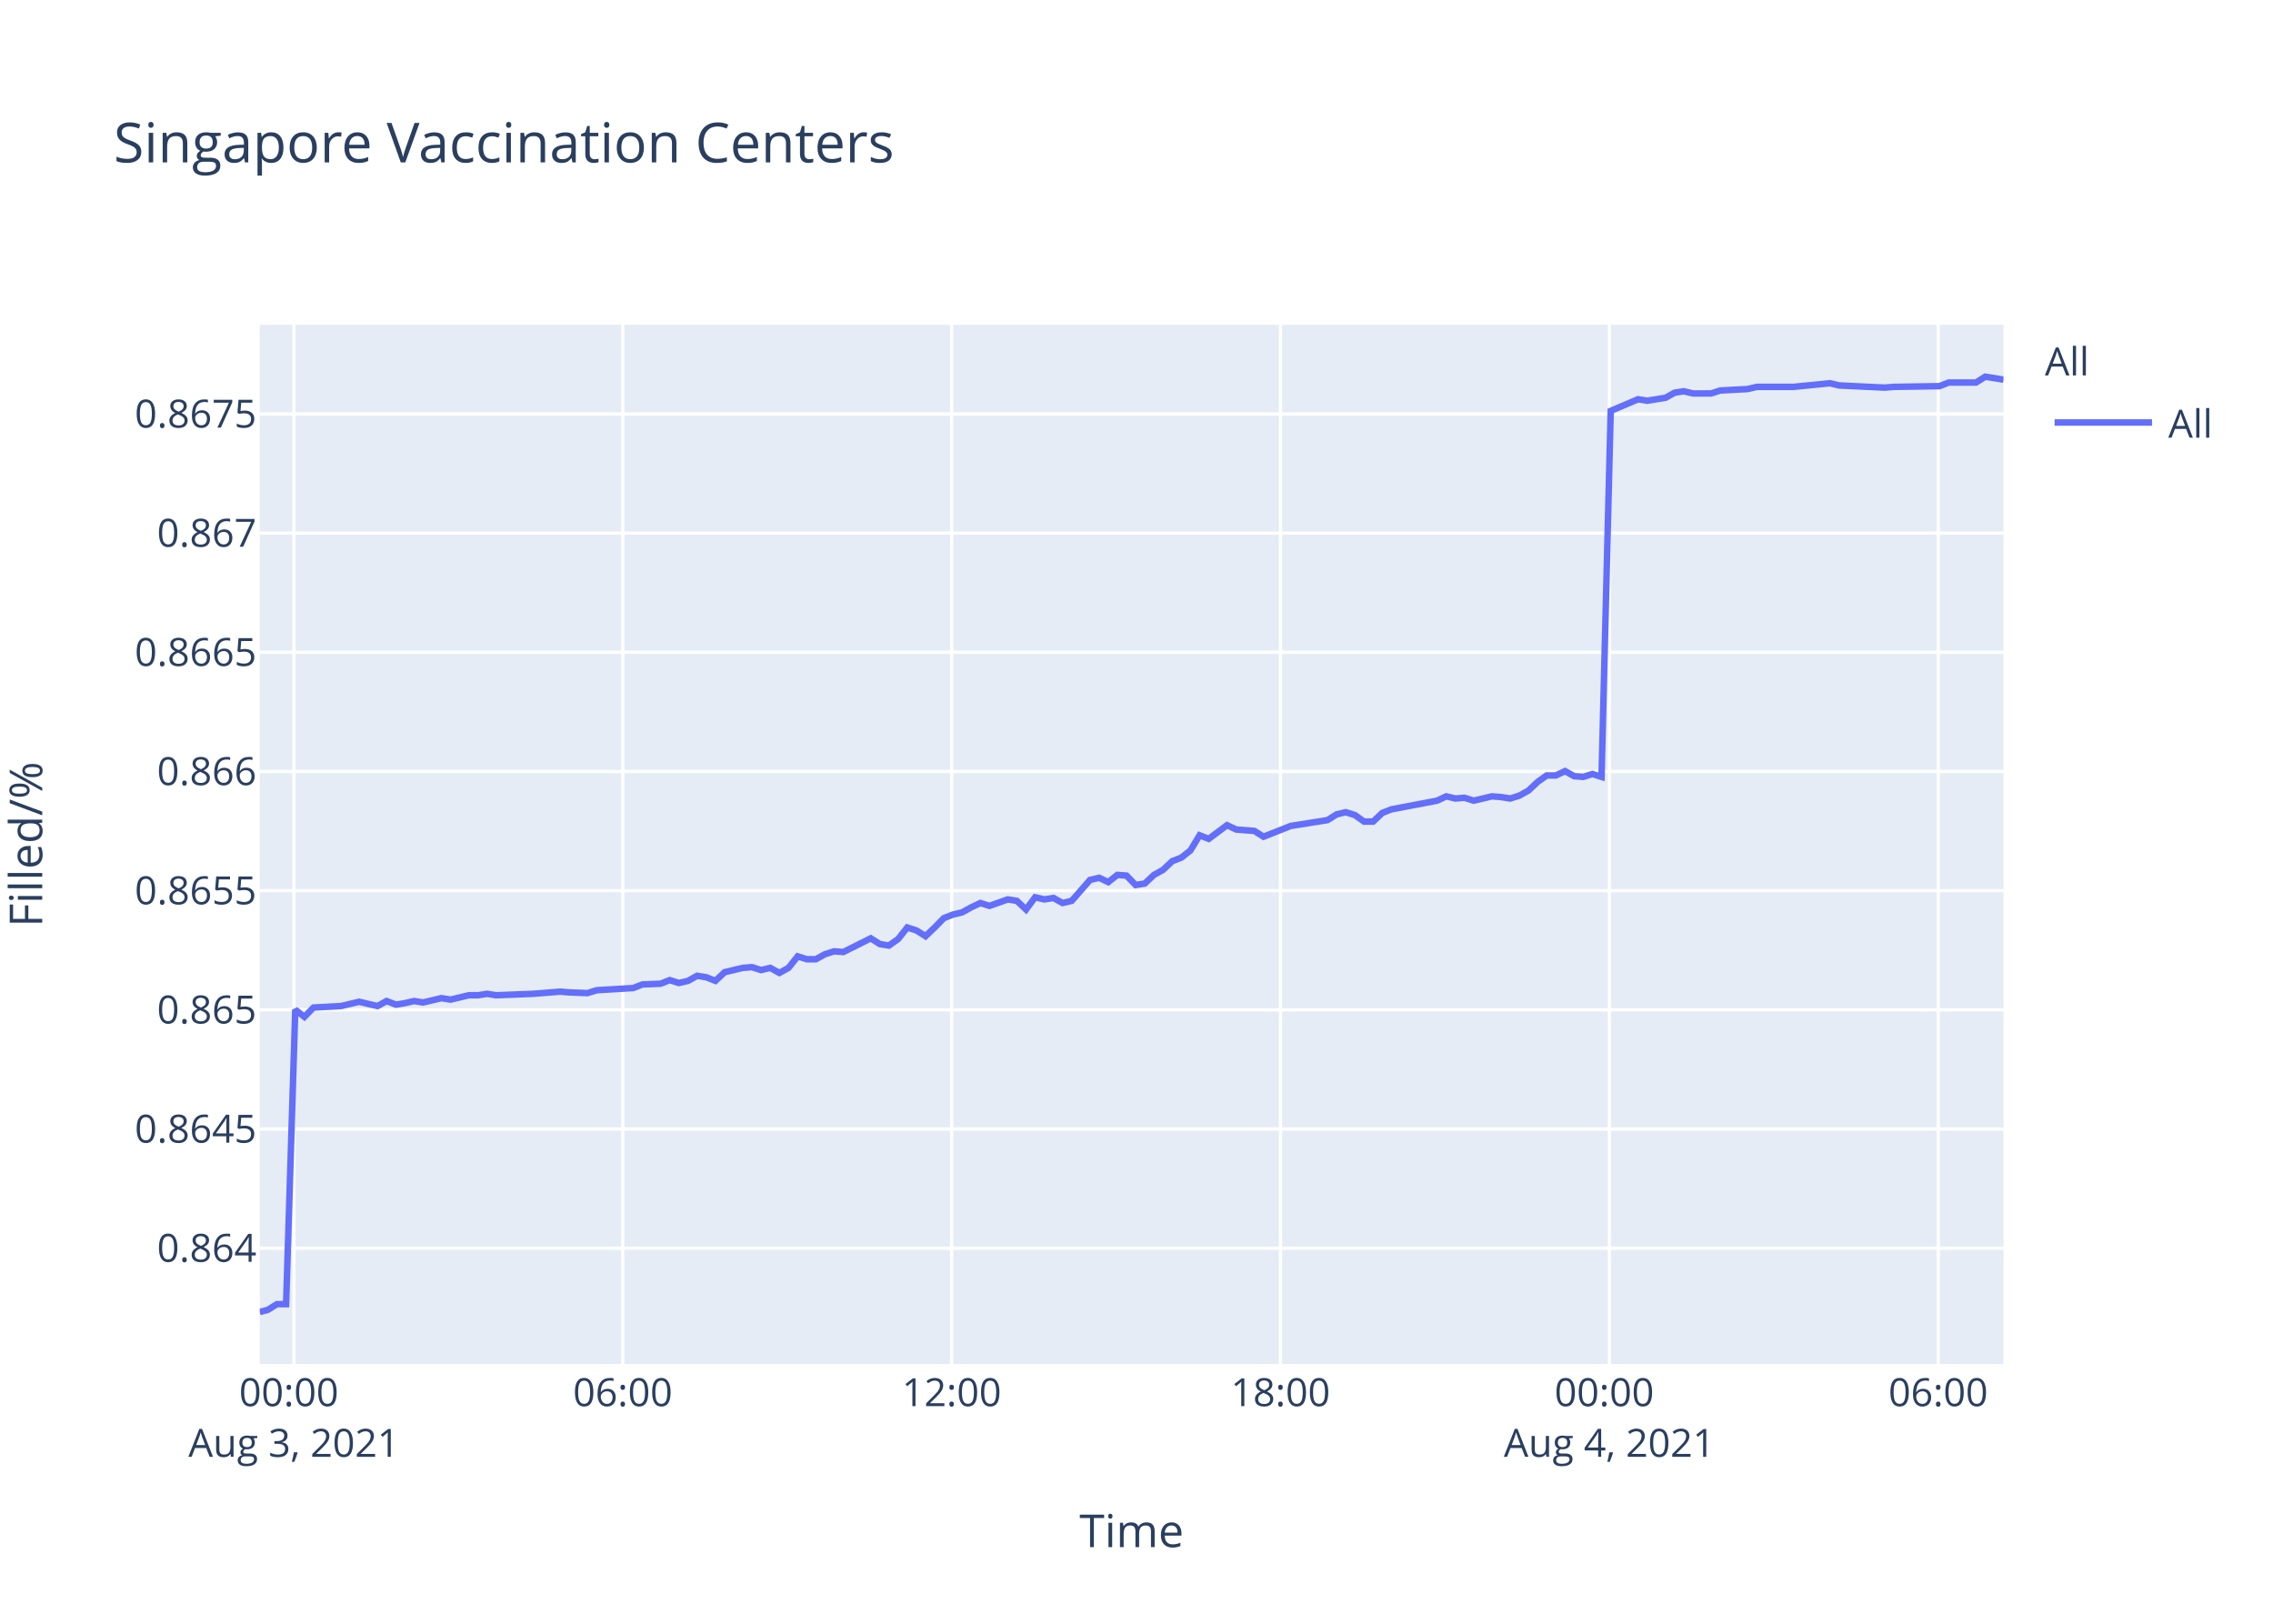
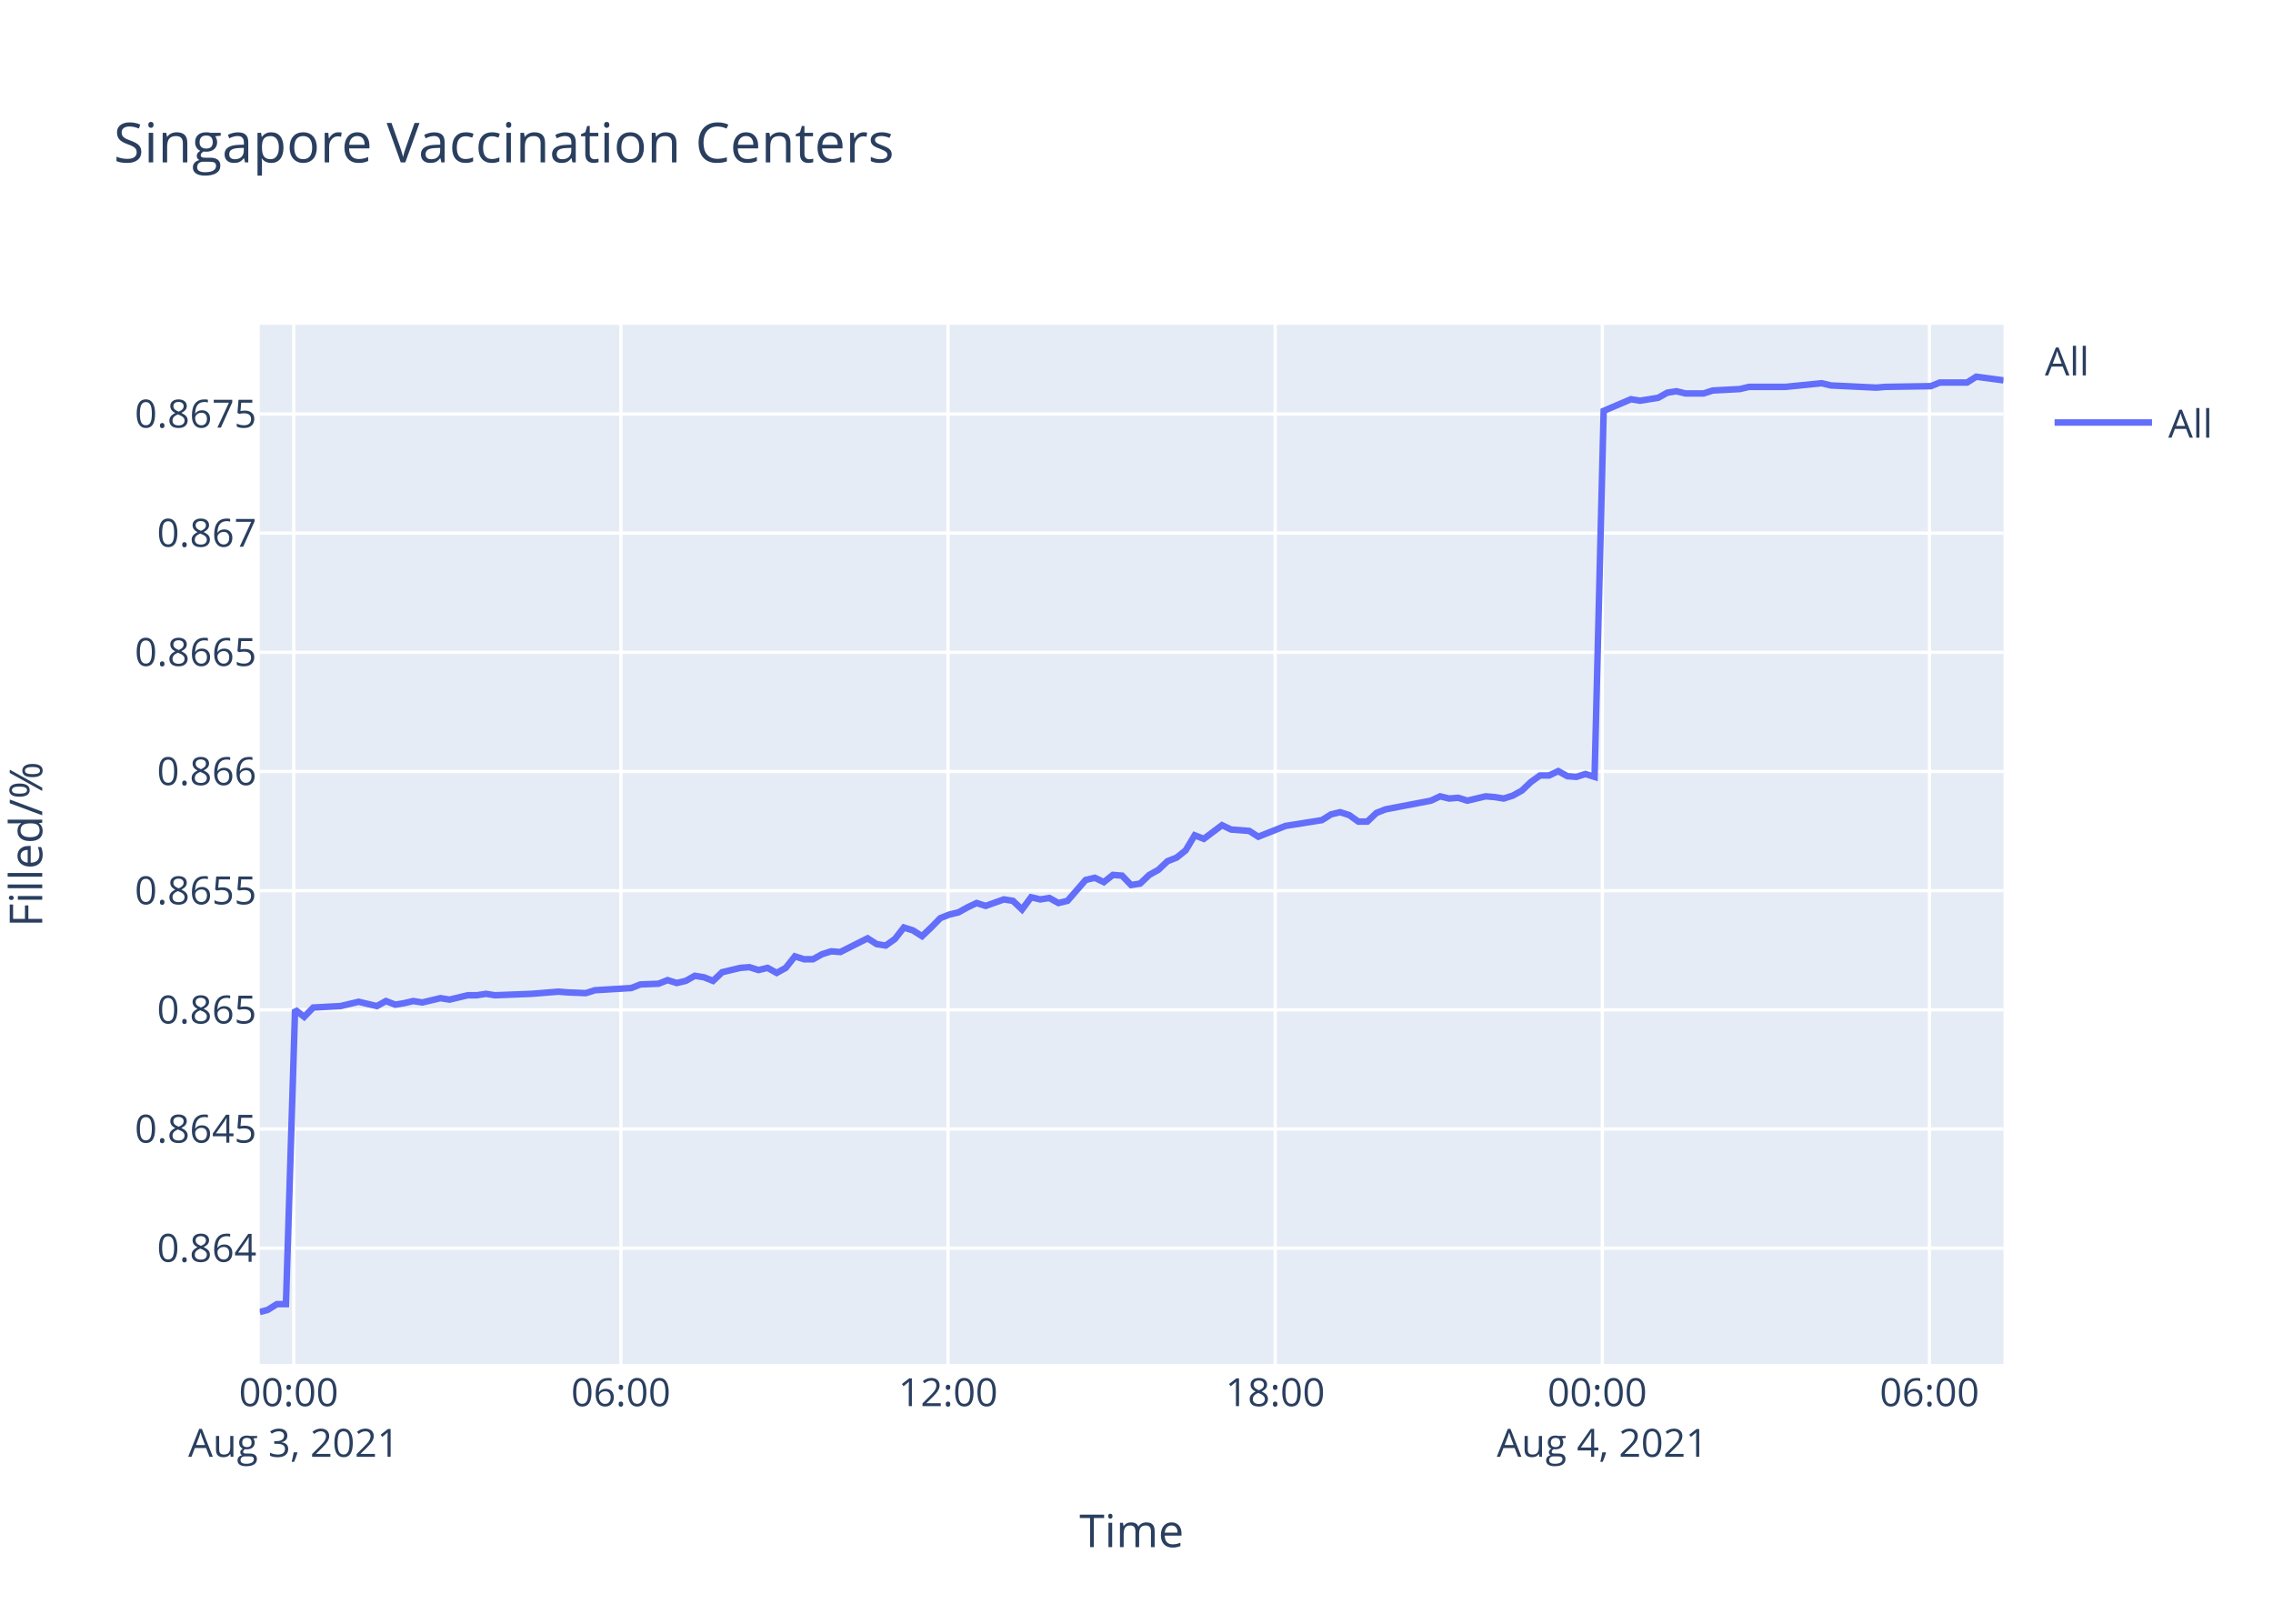
<svg xmlns="http://www.w3.org/2000/svg" class="main-svg" width="700" height="500" style="" viewBox="0 0 700 500">
  <rect x="0" y="0" width="700" height="500" style="fill: rgb(255, 255, 255); fill-opacity: 1;" />
-   <defs id="defs-9e559a">
+   <defs id="defs-f19995">
    <g class="clips">
-       <clipPath id="clip9e559axyplot" class="plotclip">
+       <clipPath id="clipf19995xyplot" class="plotclip">
        <rect width="537" height="320" />
      </clipPath>
-       <clipPath class="axesclip" id="clip9e559ax">
+       <clipPath class="axesclip" id="clipf19995x">
        <rect x="80" y="0" width="537" height="500" />
      </clipPath>
-       <clipPath class="axesclip" id="clip9e559ay">
+       <clipPath class="axesclip" id="clipf19995y">
        <rect x="0" y="100" width="700" height="320" />
      </clipPath>
-       <clipPath class="axesclip" id="clip9e559axy">
+       <clipPath class="axesclip" id="clipf19995xy">
        <rect x="80" y="100" width="537" height="320" />
      </clipPath>
    </g>
    <g class="gradients" />
  </defs>
  <g class="bglayer">
    <rect class="bg" x="80" y="100" width="537" height="320" style="fill: rgb(229, 236, 246); fill-opacity: 1; stroke-width: 0;" />
  </g>
  <g class="layer-below">
    <g class="imagelayer" />
    <g class="shapelayer" />
  </g>
  <g class="cartesianlayer">
    <g class="subplot xy">
      <g class="layer-subplot">
        <g class="shapelayer" />
        <g class="imagelayer" />
      </g>
      <g class="gridlayer">
        <g class="x">
-           <path class="xgrid crisp" transform="translate(90.51,0)" d="M0,100v320" style="stroke: rgb(255, 255, 255); stroke-opacity: 1; stroke-width: 1px;" />
-           <path class="xgrid crisp" transform="translate(191.79,0)" d="M0,100v320" style="stroke: rgb(255, 255, 255); stroke-opacity: 1; stroke-width: 1px;" />
-           <path class="xgrid crisp" transform="translate(293.07,0)" d="M0,100v320" style="stroke: rgb(255, 255, 255); stroke-opacity: 1; stroke-width: 1px;" />
-           <path class="xgrid crisp" transform="translate(394.34,0)" d="M0,100v320" style="stroke: rgb(255, 255, 255); stroke-opacity: 1; stroke-width: 1px;" />
-           <path class="xgrid crisp" transform="translate(495.62,0)" d="M0,100v320" style="stroke: rgb(255, 255, 255); stroke-opacity: 1; stroke-width: 1px;" />
-           <path class="xgrid crisp" transform="translate(596.9,0)" d="M0,100v320" style="stroke: rgb(255, 255, 255); stroke-opacity: 1; stroke-width: 1px;" />
+           <path class="xgrid crisp" transform="translate(90.46,0)" d="M0,100v320" style="stroke: rgb(255, 255, 255); stroke-opacity: 1; stroke-width: 1px;" />
+           <path class="xgrid crisp" transform="translate(191.21,0)" d="M0,100v320" style="stroke: rgb(255, 255, 255); stroke-opacity: 1; stroke-width: 1px;" />
+           <path class="xgrid crisp" transform="translate(291.96,0)" d="M0,100v320" style="stroke: rgb(255, 255, 255); stroke-opacity: 1; stroke-width: 1px;" />
+           <path class="xgrid crisp" transform="translate(392.71,0)" d="M0,100v320" style="stroke: rgb(255, 255, 255); stroke-opacity: 1; stroke-width: 1px;" />
+           <path class="xgrid crisp" transform="translate(493.46,0)" d="M0,100v320" style="stroke: rgb(255, 255, 255); stroke-opacity: 1; stroke-width: 1px;" />
+           <path class="xgrid crisp" transform="translate(594.21,0)" d="M0,100v320" style="stroke: rgb(255, 255, 255); stroke-opacity: 1; stroke-width: 1px;" />
        </g>
        <g class="y">
          <path class="ygrid crisp" transform="translate(0,384.35)" d="M80,0h537" style="stroke: rgb(255, 255, 255); stroke-opacity: 1; stroke-width: 1px;" />
          <path class="ygrid crisp" transform="translate(0,347.66)" d="M80,0h537" style="stroke: rgb(255, 255, 255); stroke-opacity: 1; stroke-width: 1px;" />
          <path class="ygrid crisp" transform="translate(0,310.96)" d="M80,0h537" style="stroke: rgb(255, 255, 255); stroke-opacity: 1; stroke-width: 1px;" />
          <path class="ygrid crisp" transform="translate(0,274.26)" d="M80,0h537" style="stroke: rgb(255, 255, 255); stroke-opacity: 1; stroke-width: 1px;" />
          <path class="ygrid crisp" transform="translate(0,237.56)" d="M80,0h537" style="stroke: rgb(255, 255, 255); stroke-opacity: 1; stroke-width: 1px;" />
          <path class="ygrid crisp" transform="translate(0,200.86)" d="M80,0h537" style="stroke: rgb(255, 255, 255); stroke-opacity: 1; stroke-width: 1px;" />
          <path class="ygrid crisp" transform="translate(0,164.16)" d="M80,0h537" style="stroke: rgb(255, 255, 255); stroke-opacity: 1; stroke-width: 1px;" />
          <path class="ygrid crisp" transform="translate(0,127.47)" d="M80,0h537" style="stroke: rgb(255, 255, 255); stroke-opacity: 1; stroke-width: 1px;" />
        </g>
      </g>
      <g class="zerolinelayer" />
      <path class="xlines-below" />
      <path class="ylines-below" />
      <g class="overlines-below" />
      <g class="xaxislayer-below" />
      <g class="yaxislayer-below" />
      <g class="overaxes-below" />
-       <g class="plot" transform="translate(80,100)" clip-path="url('#clip9e559axyplot')">
+       <g class="plot" transform="translate(80,100)" clip-path="url('#clipf19995xyplot')">
        <g class="scatterlayer mlayer">
-           <g class="trace scatter trace91a105" style="stroke-miterlimit: 2; opacity: 1;">
+           <g class="trace scatter trace759ed9" style="stroke-miterlimit: 2; opacity: 1;">
            <g class="fills" />
            <g class="errorbars" />
            <g class="lines">
-               <path class="js-line" d="M0,304L2.49,303.34L5.3,301.58L8.11,301.58L10.93,210.91L13.74,213.13L16.56,210.25L24.99,209.8L27.8,209.14L30.61,208.47L33.42,209.14L36.25,209.8L39.06,208.25L41.95,209.36L44.68,208.91L47.5,208.25L50.3,208.69L55.93,207.36L58.76,207.81L64.39,206.47L67.2,206.47L70.01,206.03L72.81,206.47L84.08,206.03L86.89,205.81L92.5,205.36L95.31,205.59L100.93,205.81L103.76,204.92L115.02,204.25L117.83,203.14L123.44,202.92L126.25,201.81L129.08,202.7L131.89,202.04L134.69,200.48L137.52,200.93L140.33,202.04L143.15,199.37L148.77,198.04L151.57,197.82L154.39,198.71L157.21,198.04L160.02,199.59L162.83,198.04L165.66,194.49L168.46,195.38L171.27,195.38L174.09,193.82L176.91,192.94L179.71,193.16L188.16,188.94L190.97,190.72L193.77,191.16L196.6,189.16L199.4,185.61L202.22,186.5L205.03,188.28L207.84,185.61L210.66,182.73L213.47,181.62L216.29,180.95L219.1,179.4L221.92,178.07L224.73,178.95L230.34,176.96L233.16,177.4L235.98,180.06L238.78,176.29L241.61,176.96L244.42,176.51L247.24,178.07L250.05,177.4L255.68,170.96L258.49,170.3L261.3,171.63L264.11,169.41L266.93,169.63L269.73,172.52L272.55,172.07L275.37,169.41L278.17,167.86L281.01,165.19L283.81,164.09L286.62,161.87L289.43,157.21L292.25,158.31L297.88,154.1L300.69,155.43L306.31,155.87L309.12,157.65L317.56,154.32L320.39,153.88L328.82,152.54L331.64,150.77L334.45,150.1L337.26,150.99L340.08,152.99L342.88,152.99L345.69,150.33L348.51,149.22L362.58,146.55L365.39,145.22L368.2,145.89L371,145.66L373.83,146.55L376.64,145.89L379.46,145.22L382.28,145.44L385.09,145.89L387.9,145L390.7,143.45L393.53,140.78L396.33,138.79L399.15,138.79L401.97,137.45L404.78,139.01L407.58,139.23L410.4,138.34L413.21,139.23L416.04,26.52L424.47,22.94L427.29,23.39L432.92,22.49L435.73,20.92L438.54,20.48L441.35,21.15L446.98,21.15L449.79,20.25L458.22,19.8L461.04,19.13L469.48,19.13L472.3,19.13L483.55,18.01L486.38,18.69L500.43,19.36L503.25,19.13L517.3,18.91L520.12,17.79L528.55,17.79L531.37,16L537,16.9" style="vector-effect: non-scaling-stroke; fill: none; stroke: rgb(99, 110, 250); stroke-opacity: 1; stroke-width: 2px; opacity: 1;" />
+               <path class="js-line" d="M0,304L2.47,303.34L5.27,301.58L8.06,301.58L10.87,210.91L13.67,213.13L16.47,210.25L24.86,209.8L27.65,209.14L30.45,208.47L33.25,209.14L36.06,209.8L38.86,208.25L41.73,209.36L44.45,208.91L47.25,208.25L50.04,208.69L55.64,207.36L58.45,207.81L64.05,206.47L66.85,206.47L69.64,206.03L72.43,206.47L83.64,206.03L86.44,205.81L92.02,205.36L94.82,205.59L100.41,205.81L103.22,204.92L114.42,204.25L117.22,203.14L122.8,202.92L125.6,201.81L128.41,202.7L131.2,202.04L133.99,200.48L136.8,200.93L139.6,202.04L142.4,199.37L148,198.04L150.79,197.82L153.59,198.71L156.39,198.04L159.19,199.59L161.98,198.04L164.79,194.49L167.58,195.38L170.38,195.38L173.18,193.82L175.99,192.94L178.78,193.16L187.18,188.94L189.98,190.72L192.76,191.16L195.58,189.16L198.36,185.61L201.17,186.5L203.96,188.28L206.75,185.61L209.57,182.73L212.36,181.62L215.16,180.95L217.96,179.4L220.77,178.07L223.56,178.95L229.15,176.96L231.95,177.4L234.75,180.06L237.54,176.29L240.35,176.96L243.15,176.51L245.95,178.07L248.75,177.4L254.35,170.96L257.15,170.3L259.94,171.63L262.74,169.41L265.54,169.63L268.33,172.52L271.14,172.07L273.93,169.41L276.73,167.86L279.55,165.19L282.34,164.09L285.13,161.87L287.92,157.21L290.73,158.31L296.33,154.1L299.12,155.43L304.72,155.87L307.51,157.65L315.91,154.32L318.73,153.88L327.11,152.54L329.92,150.77L332.71,150.1L335.51,150.99L338.31,152.99L341.09,152.99L343.89,150.33L346.7,149.22L360.69,146.55L363.49,145.22L366.29,145.89L369.07,145.66L371.88,146.55L374.68,145.89L377.49,145.22L380.29,145.44L383.09,145.89L385.88,145L388.67,143.45L391.48,140.78L394.27,138.79L397.08,138.79L399.88,137.45L402.68,139.01L405.46,139.23L408.26,138.34L411.07,139.23L413.87,26.52L422.27,22.94L425.07,23.39L430.66,22.49L433.46,20.92L436.26,20.48L439.06,21.15L444.66,21.15L447.45,20.25L455.84,19.8L458.64,19.13L467.04,19.13L469.85,19.13L481.04,18.01L483.85,18.69L497.83,19.36L500.63,19.13L514.61,18.91L517.41,17.79L525.8,17.79L528.6,16L537,17.12" style="vector-effect: non-scaling-stroke; fill: none; stroke: rgb(99, 110, 250); stroke-opacity: 1; stroke-width: 2px; opacity: 1;" />
            </g>
            <g class="points" />
            <g class="text" />
          </g>
        </g>
      </g>
      <g class="overplot" />
      <path class="xlines-above crisp" d="M0,0" style="fill: none;" />
      <path class="ylines-above crisp" d="M0,0" style="fill: none;" />
      <g class="overlines-above" />
      <g class="xaxislayer-above">
        <g class="xtick">
-           <text text-anchor="middle" x="0" y="433" transform="translate(90.51,0)" style="font-family: 'Open Sans', verdana, arial, sans-serif; font-size: 12px; fill: rgb(42, 63, 95); fill-opacity: 1; white-space: pre;">
+           <text text-anchor="middle" x="0" y="433" transform="translate(90.46,0)" style="font-family: 'Open Sans', verdana, arial, sans-serif; font-size: 12px; fill: rgb(42, 63, 95); fill-opacity: 1; white-space: pre;">
            <tspan class="line" dy="0em" x="0" y="433">00:00</tspan>
            <tspan class="line" dy="1.3em" x="0" y="433">Aug 3, 2021</tspan>
          </text>
        </g>
        <g class="xtick">
-           <text text-anchor="middle" x="0" y="433" transform="translate(191.79,0)" style="font-family: 'Open Sans', verdana, arial, sans-serif; font-size: 12px; fill: rgb(42, 63, 95); fill-opacity: 1; white-space: pre;">06:00</text>
+           <text text-anchor="middle" x="0" y="433" transform="translate(191.21,0)" style="font-family: 'Open Sans', verdana, arial, sans-serif; font-size: 12px; fill: rgb(42, 63, 95); fill-opacity: 1; white-space: pre;">06:00</text>
        </g>
        <g class="xtick">
-           <text text-anchor="middle" x="0" y="433" transform="translate(293.07,0)" style="font-family: 'Open Sans', verdana, arial, sans-serif; font-size: 12px; fill: rgb(42, 63, 95); fill-opacity: 1; white-space: pre;">12:00</text>
+           <text text-anchor="middle" x="0" y="433" transform="translate(291.96,0)" style="font-family: 'Open Sans', verdana, arial, sans-serif; font-size: 12px; fill: rgb(42, 63, 95); fill-opacity: 1; white-space: pre;">12:00</text>
        </g>
        <g class="xtick">
-           <text text-anchor="middle" x="0" y="433" transform="translate(394.34,0)" style="font-family: 'Open Sans', verdana, arial, sans-serif; font-size: 12px; fill: rgb(42, 63, 95); fill-opacity: 1; white-space: pre;">18:00</text>
+           <text text-anchor="middle" x="0" y="433" transform="translate(392.71,0)" style="font-family: 'Open Sans', verdana, arial, sans-serif; font-size: 12px; fill: rgb(42, 63, 95); fill-opacity: 1; white-space: pre;">18:00</text>
        </g>
        <g class="xtick">
-           <text text-anchor="middle" x="0" y="433" transform="translate(495.62,0)" style="font-family: 'Open Sans', verdana, arial, sans-serif; font-size: 12px; fill: rgb(42, 63, 95); fill-opacity: 1; white-space: pre;">
+           <text text-anchor="middle" x="0" y="433" transform="translate(493.46,0)" style="font-family: 'Open Sans', verdana, arial, sans-serif; font-size: 12px; fill: rgb(42, 63, 95); fill-opacity: 1; white-space: pre;">
            <tspan class="line" dy="0em" x="0" y="433">00:00</tspan>
            <tspan class="line" dy="1.3em" x="0" y="433">Aug 4, 2021</tspan>
          </text>
        </g>
        <g class="xtick">
-           <text text-anchor="middle" x="0" y="433" transform="translate(596.9,0)" style="font-family: 'Open Sans', verdana, arial, sans-serif; font-size: 12px; fill: rgb(42, 63, 95); fill-opacity: 1; white-space: pre;">06:00</text>
+           <text text-anchor="middle" x="0" y="433" transform="translate(594.21,0)" style="font-family: 'Open Sans', verdana, arial, sans-serif; font-size: 12px; fill: rgb(42, 63, 95); fill-opacity: 1; white-space: pre;">06:00</text>
        </g>
      </g>
      <g class="yaxislayer-above">
        <g class="ytick">
          <text text-anchor="end" x="79" y="4.2" transform="translate(0,384.35)" style="font-family: 'Open Sans', verdana, arial, sans-serif; font-size: 12px; fill: rgb(42, 63, 95); fill-opacity: 1; white-space: pre;">0.864</text>
        </g>
        <g class="ytick">
          <text text-anchor="end" x="79" y="4.2" transform="translate(0,347.66)" style="font-family: 'Open Sans', verdana, arial, sans-serif; font-size: 12px; fill: rgb(42, 63, 95); fill-opacity: 1; white-space: pre;">0.8645</text>
        </g>
        <g class="ytick">
          <text text-anchor="end" x="79" y="4.2" transform="translate(0,310.96)" style="font-family: 'Open Sans', verdana, arial, sans-serif; font-size: 12px; fill: rgb(42, 63, 95); fill-opacity: 1; white-space: pre;">0.865</text>
        </g>
        <g class="ytick">
          <text text-anchor="end" x="79" y="4.2" transform="translate(0,274.26)" style="font-family: 'Open Sans', verdana, arial, sans-serif; font-size: 12px; fill: rgb(42, 63, 95); fill-opacity: 1; white-space: pre;">0.8655</text>
        </g>
        <g class="ytick">
          <text text-anchor="end" x="79" y="4.2" transform="translate(0,237.56)" style="font-family: 'Open Sans', verdana, arial, sans-serif; font-size: 12px; fill: rgb(42, 63, 95); fill-opacity: 1; white-space: pre;">0.866</text>
        </g>
        <g class="ytick">
          <text text-anchor="end" x="79" y="4.2" transform="translate(0,200.86)" style="font-family: 'Open Sans', verdana, arial, sans-serif; font-size: 12px; fill: rgb(42, 63, 95); fill-opacity: 1; white-space: pre;">0.8665</text>
        </g>
        <g class="ytick">
          <text text-anchor="end" x="79" y="4.2" transform="translate(0,164.16)" style="font-family: 'Open Sans', verdana, arial, sans-serif; font-size: 12px; fill: rgb(42, 63, 95); fill-opacity: 1; white-space: pre;">0.867</text>
        </g>
        <g class="ytick">
          <text text-anchor="end" x="79" y="4.2" transform="translate(0,127.47)" style="font-family: 'Open Sans', verdana, arial, sans-serif; font-size: 12px; fill: rgb(42, 63, 95); fill-opacity: 1; white-space: pre;">0.8675</text>
        </g>
      </g>
      <g class="overaxes-above" />
    </g>
  </g>
  <g class="polarlayer" />
  <g class="ternarylayer" />
  <g class="geolayer" />
  <g class="funnelarealayer" />
  <g class="pielayer" />
  <g class="treemaplayer" />
  <g class="sunburstlayer" />
  <g class="glimages" />
-   <defs id="topdefs-9e559a">
+   <defs id="topdefs-f19995">
    <g class="clips" />
-     <clipPath id="legend9e559a">
+     <clipPath id="legendf19995">
      <rect width="60" height="45" x="0" y="0" />
    </clipPath>
  </defs>
  <g class="layer-above">
    <g class="imagelayer" />
    <g class="shapelayer" />
  </g>
  <g class="infolayer">
    <g class="legend" pointer-events="all" transform="translate(627.74,100)">
      <rect class="bg" shape-rendering="crispEdges" width="60" height="45" x="0" y="0" style="stroke: rgb(68, 68, 68); stroke-opacity: 1; fill: rgb(255, 255, 255); fill-opacity: 1; stroke-width: 0px;" />
-       <g class="scrollbox" transform="" clip-path="url('#legend9e559a')">
+       <g class="scrollbox" transform="" clip-path="url('#legendf19995')">
        <text class="legendtitletext" text-anchor="start" x="2" y="15.6" style="font-family: 'Open Sans', verdana, arial, sans-serif; font-size: 12px; fill: rgb(42, 63, 95); fill-opacity: 1; white-space: pre;">All</text>
        <g class="groups" transform="">
          <g class="traces" transform="translate(0,30.1)" style="opacity: 1;">
            <text class="legendtext" text-anchor="start" x="40" y="4.68" style="font-family: 'Open Sans', verdana, arial, sans-serif; font-size: 12px; fill: rgb(42, 63, 95); fill-opacity: 1; white-space: pre;">All</text>
            <g class="layers" style="opacity: 1;">
              <g class="legendfill" />
              <g class="legendlines">
                <path class="js-line" d="M5,0h30" style="fill: none; stroke: rgb(99, 110, 250); stroke-opacity: 1; stroke-width: 2px;" />
              </g>
              <g class="legendsymbols">
                <g class="legendpoints" />
              </g>
            </g>
            <rect class="legendtoggle" x="0" y="-9.5" width="54.891" height="19" style="fill: rgb(0, 0, 0); fill-opacity: 0;" />
          </g>
        </g>
      </g>
      <rect class="scrollbar" rx="20" ry="3" width="0" height="0" x="0" y="0" style="fill: rgb(128, 139, 164); fill-opacity: 1;" />
    </g>
    <g class="g-gtitle">
      <text class="gtitle" x="35" y="50" text-anchor="start" dy="0em" style="font-family: 'Open Sans', verdana, arial, sans-serif; font-size: 17px; fill: rgb(42, 63, 95); opacity: 1; font-weight: normal; white-space: pre;">Singapore Vaccination Centers</text>
    </g>
    <g class="g-xtitle">
      <text class="xtitle" x="348.5" y="476.409" text-anchor="middle" style="font-family: 'Open Sans', verdana, arial, sans-serif; font-size: 14px; fill: rgb(42, 63, 95); opacity: 1; font-weight: normal; white-space: pre;">Time</text>
    </g>
    <g class="g-ytitle" transform="translate(0.7998047,0)">
      <text class="ytitle" transform="rotate(-90,12.2,260)" x="12.2" y="260" text-anchor="middle" style="font-family: 'Open Sans', verdana, arial, sans-serif; font-size: 14px; fill: rgb(42, 63, 95); opacity: 1; font-weight: normal; white-space: pre;">Filled/%</text>
    </g>
  </g>
</svg>
